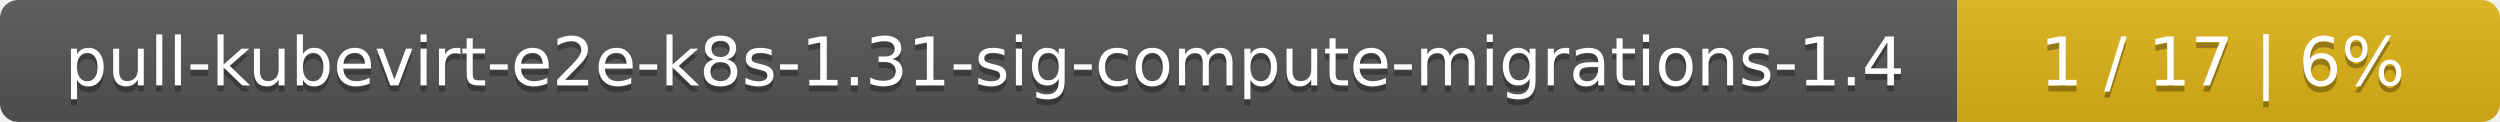
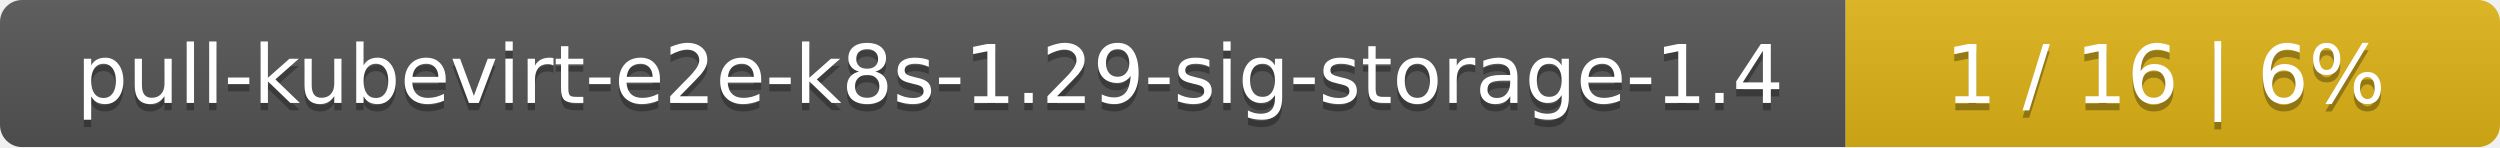
- <svg xmlns="http://www.w3.org/2000/svg" width="410" height="20">
+ <svg xmlns="http://www.w3.org/2000/svg" width="340" height="20">
  <linearGradient id="smooth" x2="0" y2="100%">
    <stop offset="0" stop-color="#bbb" stop-opacity=".1" />
    <stop offset="1" stop-opacity=".1" />
  </linearGradient>
  <mask id="round">
-     <rect width="410" height="20" rx="3" fill="#fff" />
+     <rect width="340" height="20" rx="3" fill="#fff" />
  </mask>
  <g mask="url(#round)">
-     <rect width="321" height="20" fill="#555" />
-     <rect x="321" width="89" height="20" fill="#dfb317" />
-     <rect width="410" height="20" fill="url(#smooth)" />
+     <rect width="251" height="20" fill="#555" />
+     <rect x="251" width="89" height="20" fill="#dfb317" />
+     <rect width="340" height="20" fill="url(#smooth)" />
  </g>
  <g fill="#fff" text-anchor="middle" font-family="DejaVu Sans,Verdana,Geneva,sans-serif" font-size="11">
-     <text x="161.5" y="15" fill="#010101" fill-opacity=".3">pull-kubevirt-e2e-k8s-1.31-sig-compute-migrations-1.4</text>
-     <text x="161.5" y="14">pull-kubevirt-e2e-k8s-1.31-sig-compute-migrations-1.4</text>
-     <text x="364.5" y="15" fill="#010101" fill-opacity=".3">1 / 17    |    6%</text>
-     <text x="364.5" y="14">1 / 17    |    6%</text>
+     <text x="126.5" y="15" fill="#010101" fill-opacity=".3">pull-kubevirt-e2e-k8s-1.29-sig-storage-1.4</text>
+     <text x="126.5" y="14">pull-kubevirt-e2e-k8s-1.29-sig-storage-1.4</text>
+     <text x="294.5" y="15" fill="#010101" fill-opacity=".3">1 / 16    |    6%</text>
+     <text x="294.5" y="14">1 / 16    |    6%</text>
  </g>
</svg>
